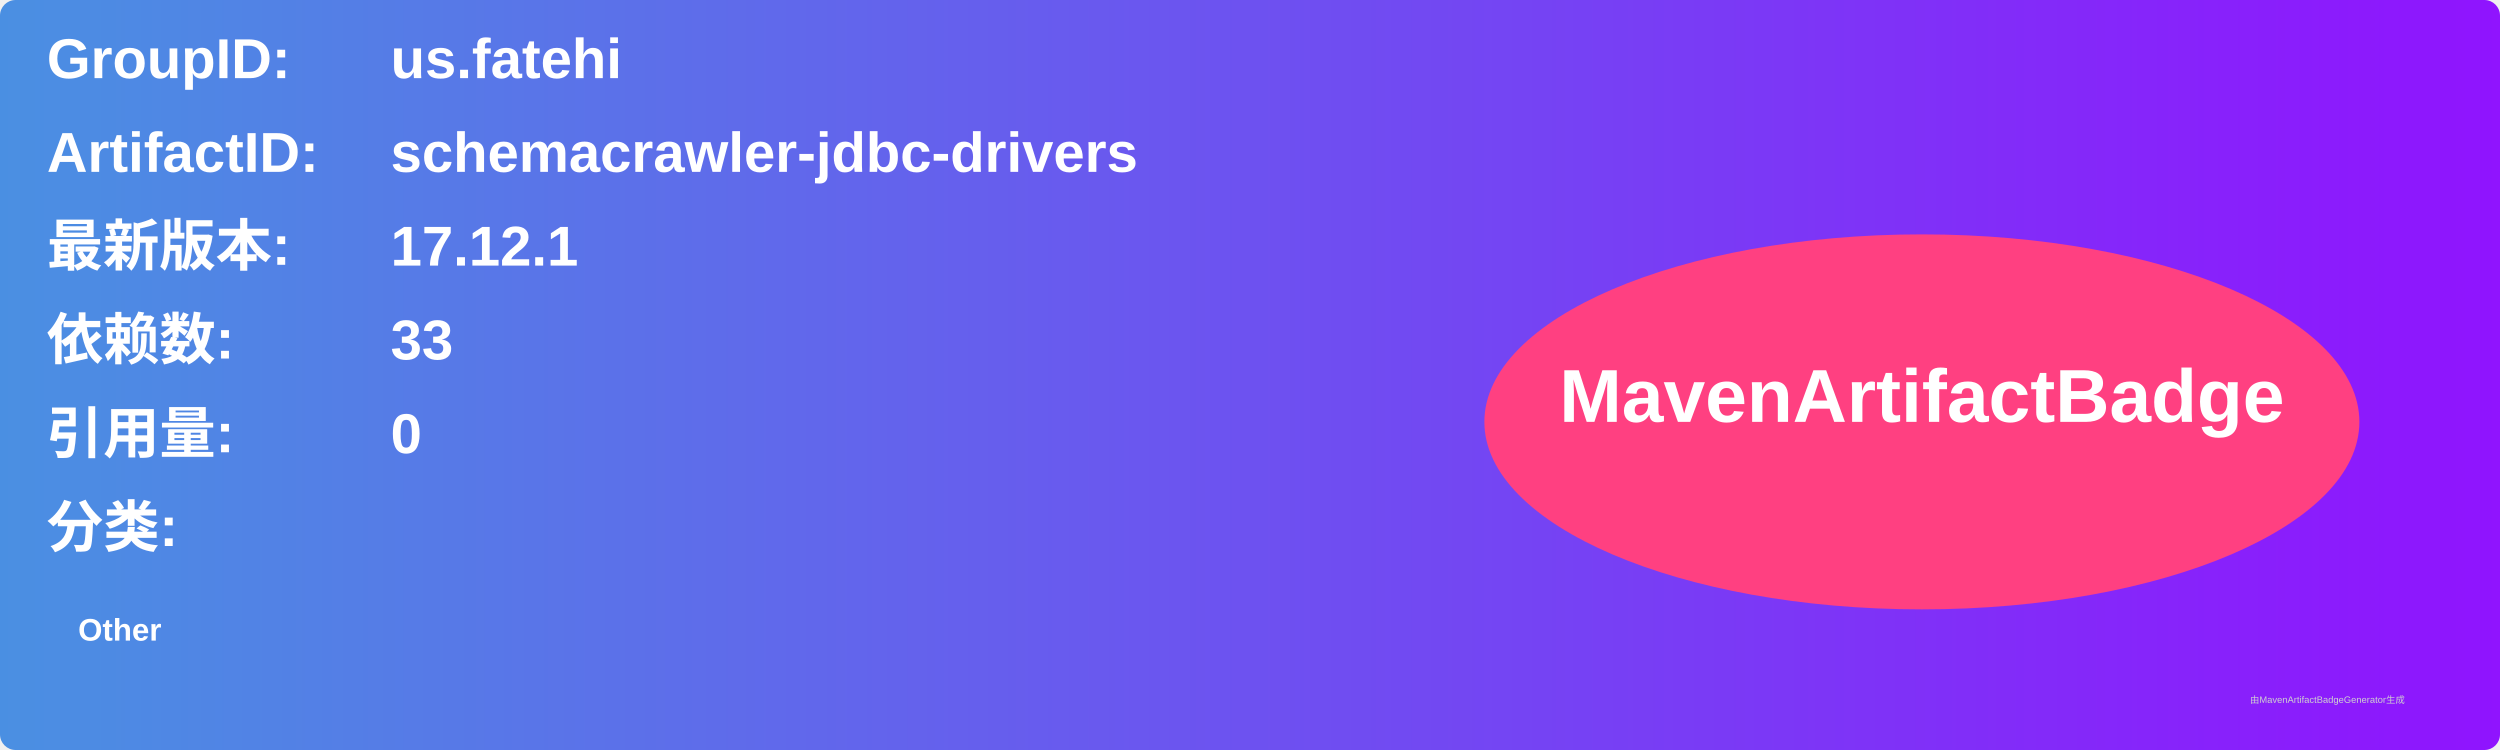
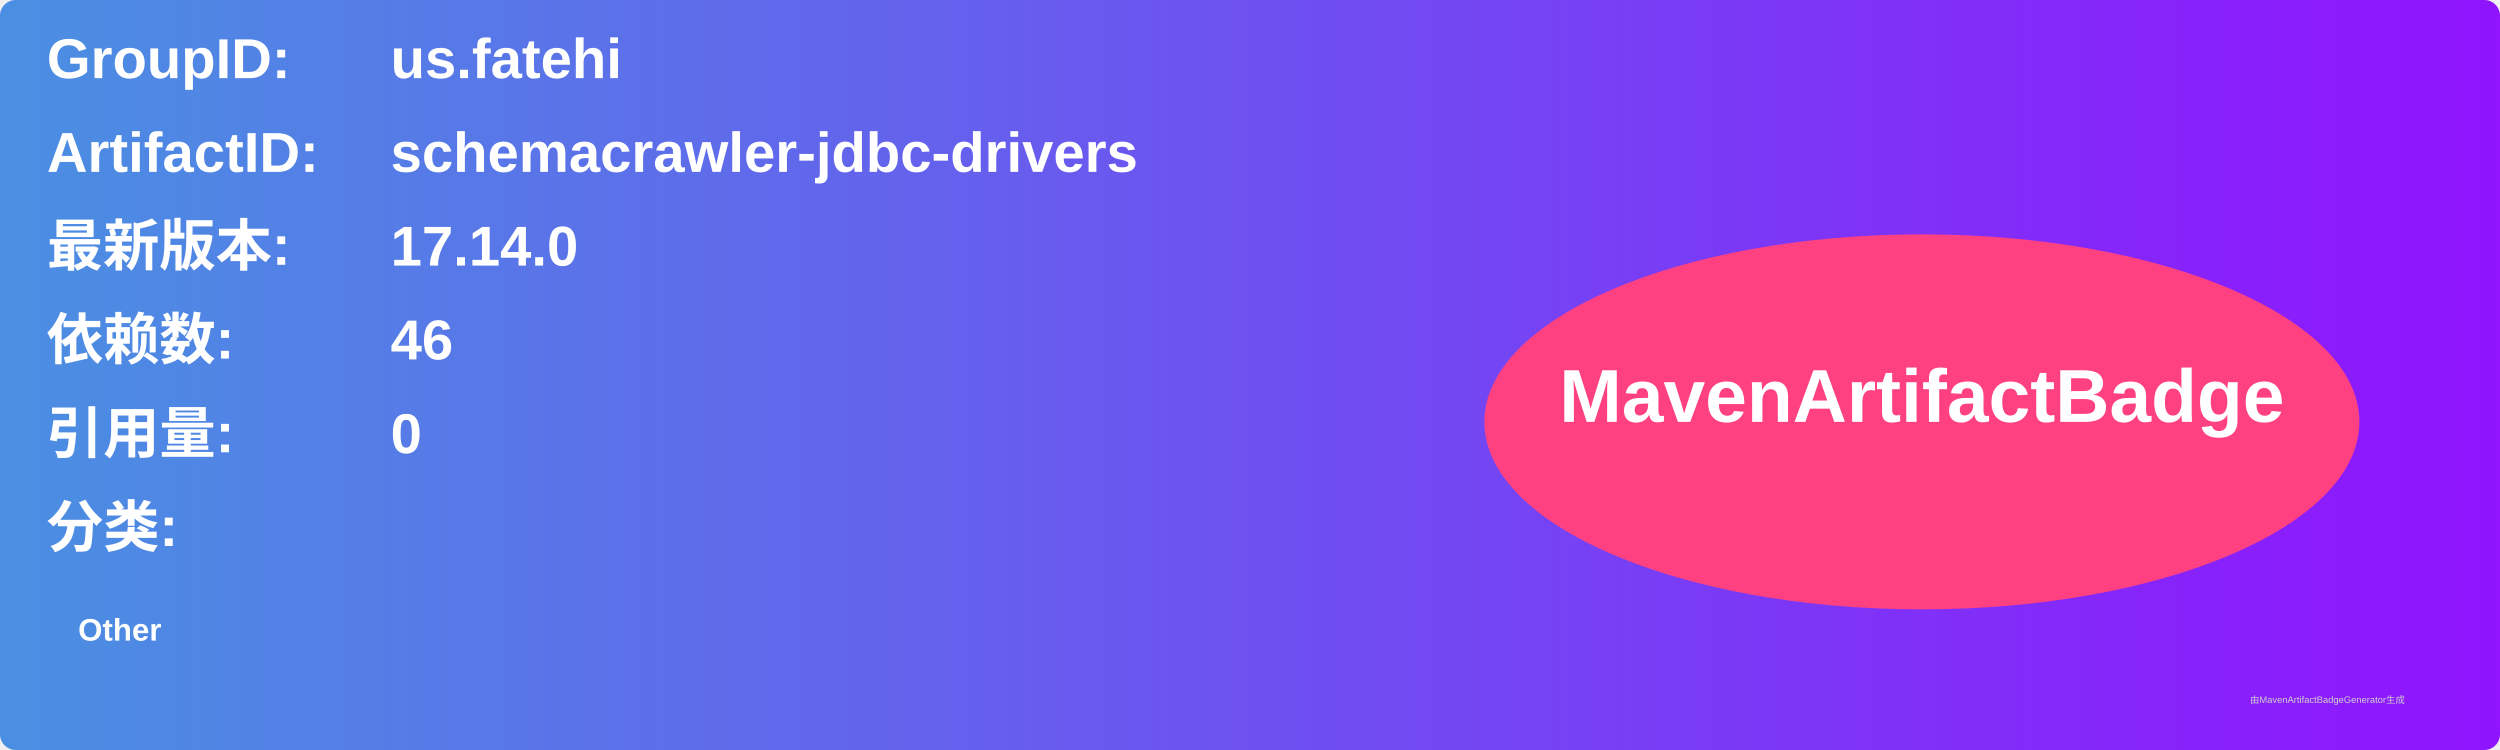
<svg xmlns="http://www.w3.org/2000/svg" width="800" height="240" viewBox="0 0 800 240">
  <linearGradient id="grad" x1="0%" y1="0%" x2="100%" y2="0%">
    <stop offset="0%" stop-color="#4a90e2" />
    <stop offset="100%" stop-color="#9013fe" />
  </linearGradient>
  <rect width="100%" height="100%" rx="5" ry="5" fill="url(#grad)" />
  <g transform="translate(15, 15)">
    <text x="0" y="10" font-family="Arial" font-size="18" fill="white" font-weight="bold" width="260">GroupID:</text>
    <text x="110" y="10" font-family="Arial" font-size="18" fill="white" font-weight="bold" width="460">us.fatehi</text>
    <text x="0" y="40" font-family="Arial" font-size="18" fill="white" font-weight="bold" width="260">ArtifactID:</text>
    <text x="110" y="40" font-family="Arial" font-size="18" fill="white" font-weight="bold" width="460">schemacrawler-jdbc-drivers</text>
    <text x="0" y="70" font-family="Arial" font-size="18" fill="white" font-weight="bold">最新版本:</text>
    <text x="110" y="70" font-family="Arial" font-size="18" fill="white" font-weight="bold">
-       <tspan font-weight="bold">17.12.1</tspan>
+       <tspan font-weight="bold">17.14.0</tspan>
    </text>
    <text x="0" y="100" font-family="Arial" font-size="18" fill="white" font-weight="bold">依赖数: </text>
    <text x="110" y="100" font-family="Arial" font-size="18" fill="white">
-       <tspan font-weight="bold">33</tspan>
+       <tspan font-weight="bold">46</tspan>
    </text>
    <text x="0" y="130" font-family="Arial" font-size="18" fill="white" font-weight="bold">引用量: </text>
    <text x="110" y="130" font-family="Arial" font-size="18" fill="white">
      <tspan font-weight="bold">0</tspan>
    </text>
    <text x="0" y="160" font-family="Arial" font-size="18" fill="white" font-weight="bold">分类:</text>
    <text x="10" y="190" font-family="Arial" font-size="10" fill="white">
      <tspan font-weight="bold">Other</tspan>
    </text>
    <ellipse cx="600" cy="120" rx="140" ry="60" fill="#ff4081" />
    <text x="600" y="120" text-anchor="middle" font-family="Arial" font-size="24" fill="white" font-weight="bold">MavenArtifactBadge</text>
  </g>
  <text x="720" y="225" font-family="Arial" font-size="3" fill="#d0d0d0">由MavenArtifactBadgeGenerator生成</text>
</svg>
